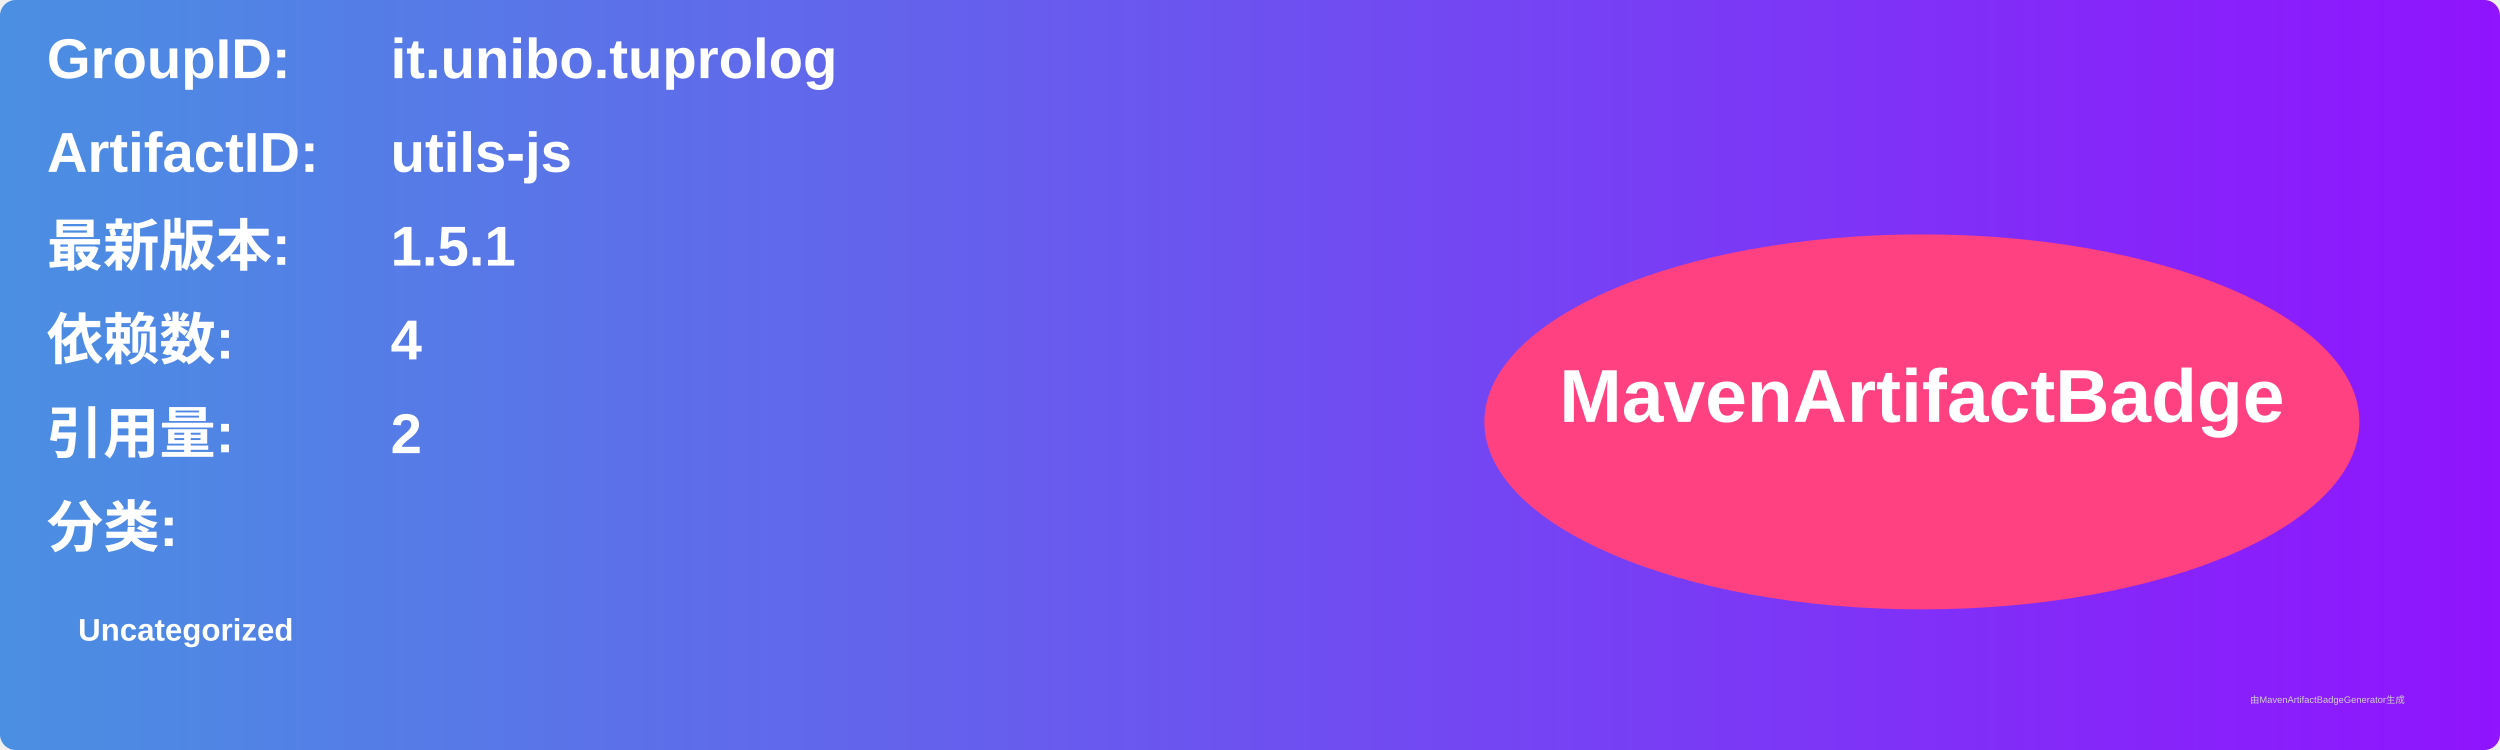
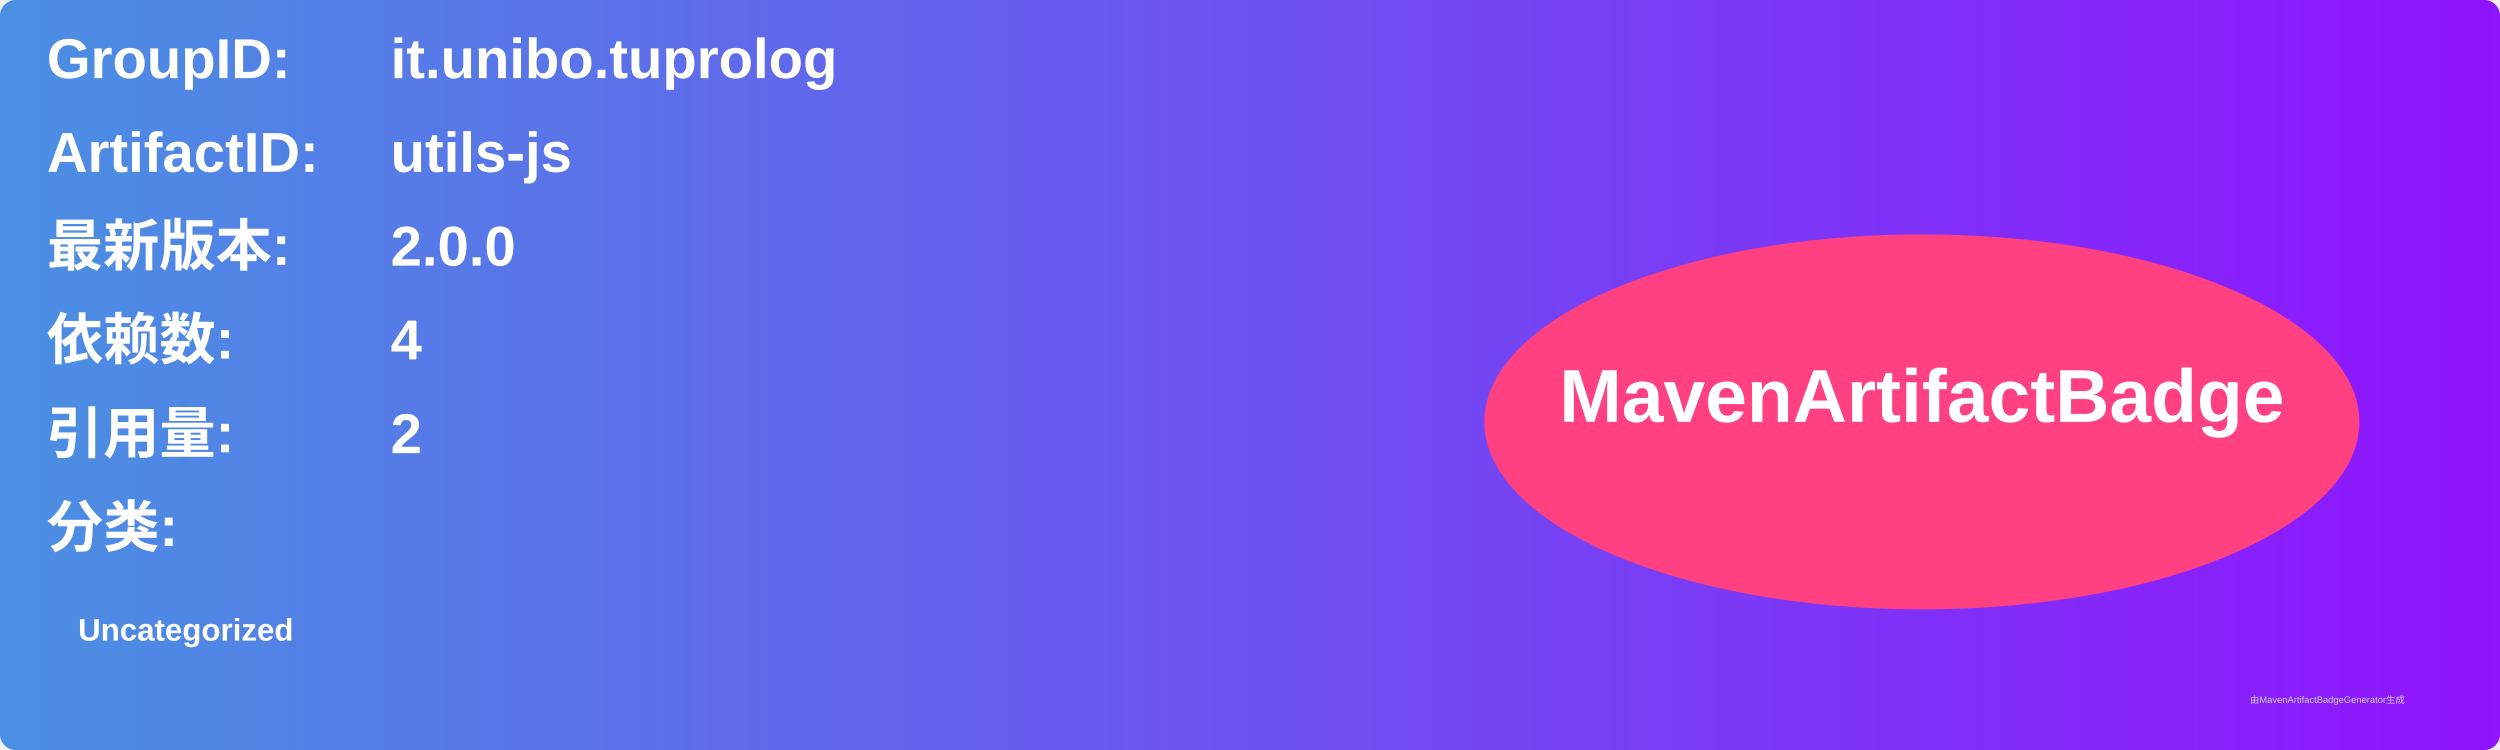
<svg xmlns="http://www.w3.org/2000/svg" width="800" height="240" viewBox="0 0 800 240">
  <linearGradient id="grad" x1="0%" y1="0%" x2="100%" y2="0%">
    <stop offset="0%" stop-color="#4a90e2" />
    <stop offset="100%" stop-color="#9013fe" />
  </linearGradient>
  <rect width="100%" height="100%" rx="5" ry="5" fill="url(#grad)" />
  <g transform="translate(15, 15)">
    <text x="0" y="10" font-family="Arial" font-size="18" fill="white" font-weight="bold" width="260">GroupID:</text>
    <text x="110" y="10" font-family="Arial" font-size="18" fill="white" font-weight="bold" width="460">it.unibo.tuprolog</text>
    <text x="0" y="40" font-family="Arial" font-size="18" fill="white" font-weight="bold" width="260">ArtifactID:</text>
    <text x="110" y="40" font-family="Arial" font-size="18" fill="white" font-weight="bold" width="460">utils-js</text>
    <text x="0" y="70" font-family="Arial" font-size="18" fill="white" font-weight="bold">最新版本:</text>
    <text x="110" y="70" font-family="Arial" font-size="18" fill="white" font-weight="bold">
-       <tspan font-weight="bold">1.5.1</tspan>
+       <tspan font-weight="bold">2.0.0</tspan>
    </text>
    <text x="0" y="100" font-family="Arial" font-size="18" fill="white" font-weight="bold">依赖数: </text>
    <text x="110" y="100" font-family="Arial" font-size="18" fill="white">
      <tspan font-weight="bold">4</tspan>
    </text>
    <text x="0" y="130" font-family="Arial" font-size="18" fill="white" font-weight="bold">引用量: </text>
    <text x="110" y="130" font-family="Arial" font-size="18" fill="white">
      <tspan font-weight="bold">2</tspan>
    </text>
    <text x="0" y="160" font-family="Arial" font-size="18" fill="white" font-weight="bold">分类:</text>
    <text x="10" y="190" font-family="Arial" font-size="10" fill="white">
      <tspan font-weight="bold">Uncategorized</tspan>
    </text>
    <ellipse cx="600" cy="120" rx="140" ry="60" fill="#ff4081" />
    <text x="600" y="120" text-anchor="middle" font-family="Arial" font-size="24" fill="white" font-weight="bold">MavenArtifactBadge</text>
  </g>
  <text x="720" y="225" font-family="Arial" font-size="3" fill="#d0d0d0">由MavenArtifactBadgeGenerator生成</text>
</svg>
